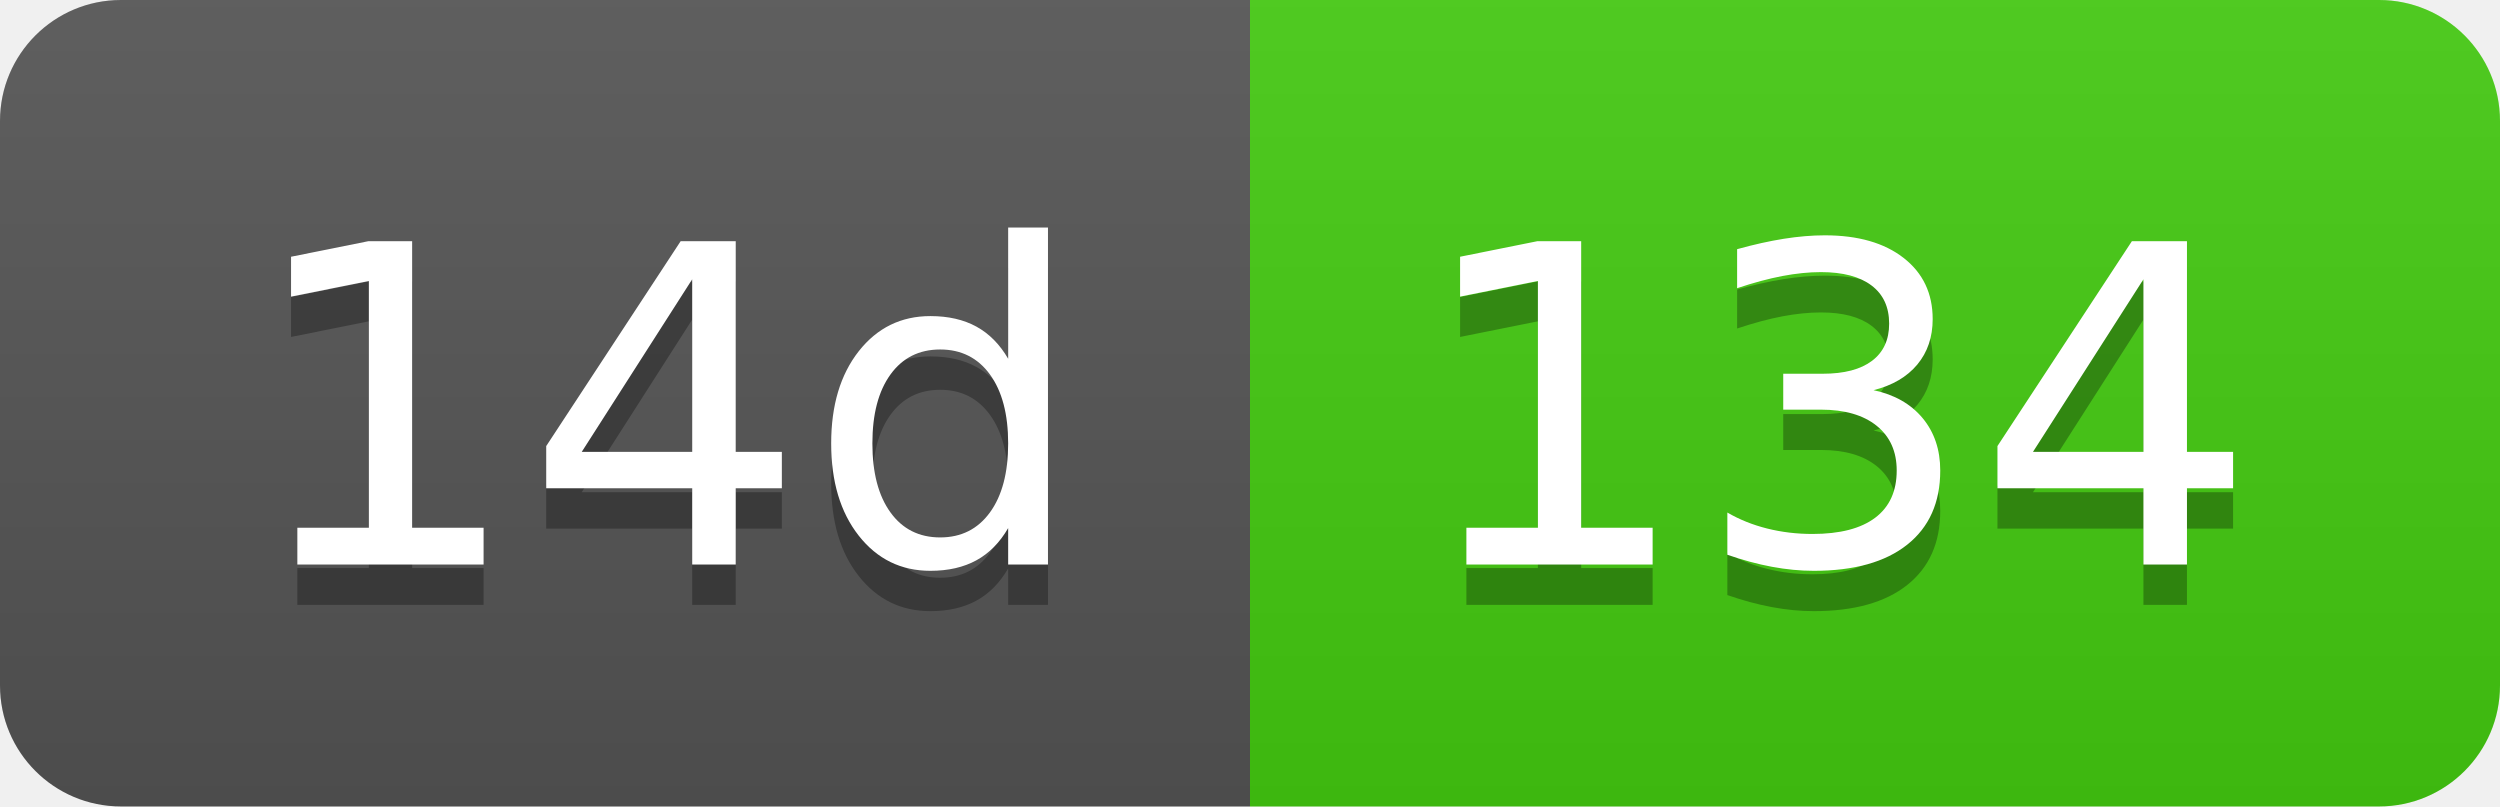
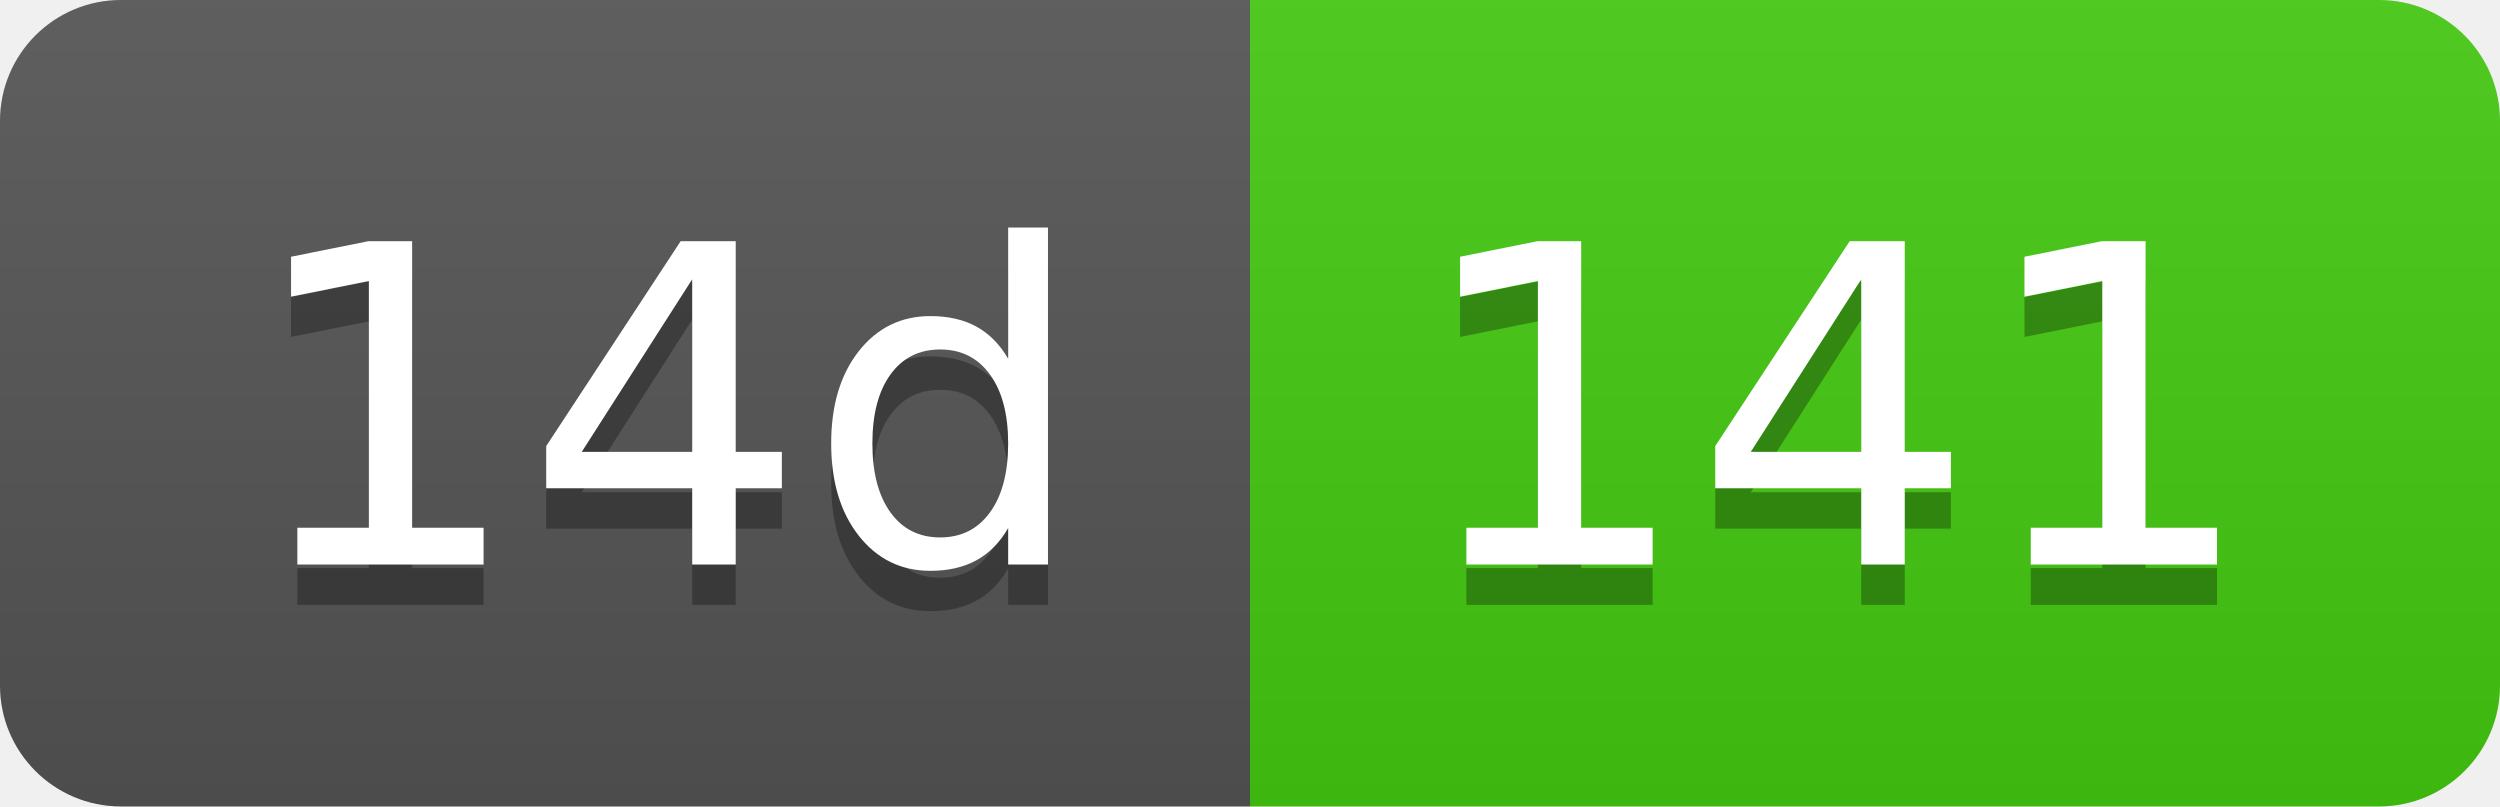
- <svg xmlns="http://www.w3.org/2000/svg" width="62" height="20" role="img" aria-label="14d: 134">
+ <svg xmlns="http://www.w3.org/2000/svg" width="62" height="20" role="img" aria-label="14d: 141">
  <linearGradient id="s" x2="0" y2="100%">
    <stop offset="0" stop-color="#bbb" stop-opacity=".1" />
    <stop offset="1" stop-opacity=".1" />
  </linearGradient>
  <clipPath id="r">
    <rect width="62" height="20" rx="3" fill="#fff" />
  </clipPath>
  <g clip-path="url(#r)">
    <rect width="31" height="20" fill="#555" />
    <rect x="31" width="31" height="20" fill="#4c1" />
    <rect width="62" height="20" fill="url(#s)" />
  </g>
  <g fill="#fff" text-anchor="middle" font-family="Verdana,Geneva,DejaVu Sans,sans-serif" text-rendering="geometricPrecision" font-size="110">
    <text aria-hidden="true" x="165" y="150" fill="#010101" fill-opacity=".3" transform="scale(.1)" textLength="210">14d</text>
    <text x="165" y="140" transform="scale(.1)" fill="#fff" textLength="210">14d</text>
-     <text aria-hidden="true" x="455" y="150" fill="#010101" fill-opacity=".3" transform="scale(.1)" textLength="210">134</text>
-     <text x="455" y="140" transform="scale(.1)" fill="#fff" textLength="210">134</text>
+     <text aria-hidden="true" x="455" y="150" fill="#010101" fill-opacity=".3" transform="scale(.1)" textLength="210">141</text>
+     <text x="455" y="140" transform="scale(.1)" fill="#fff" textLength="210">141</text>
  </g>
</svg>
